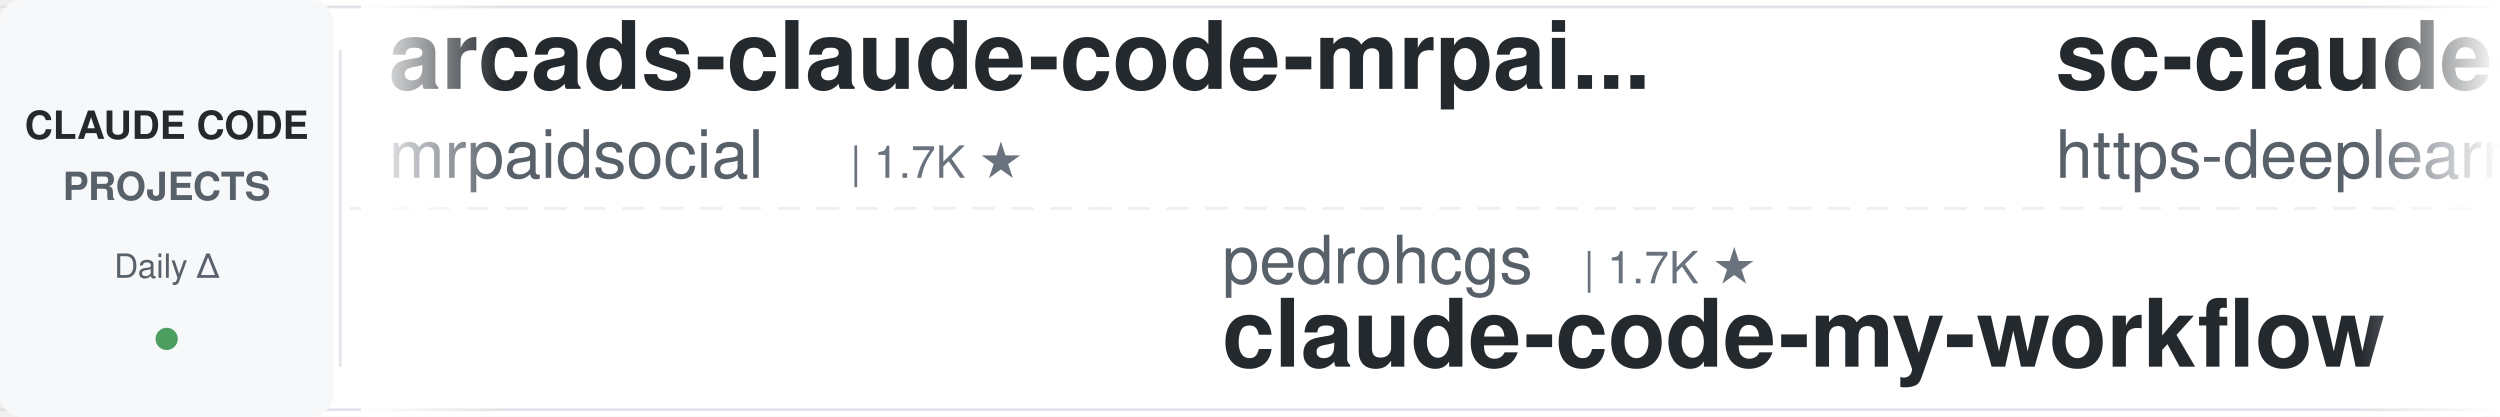
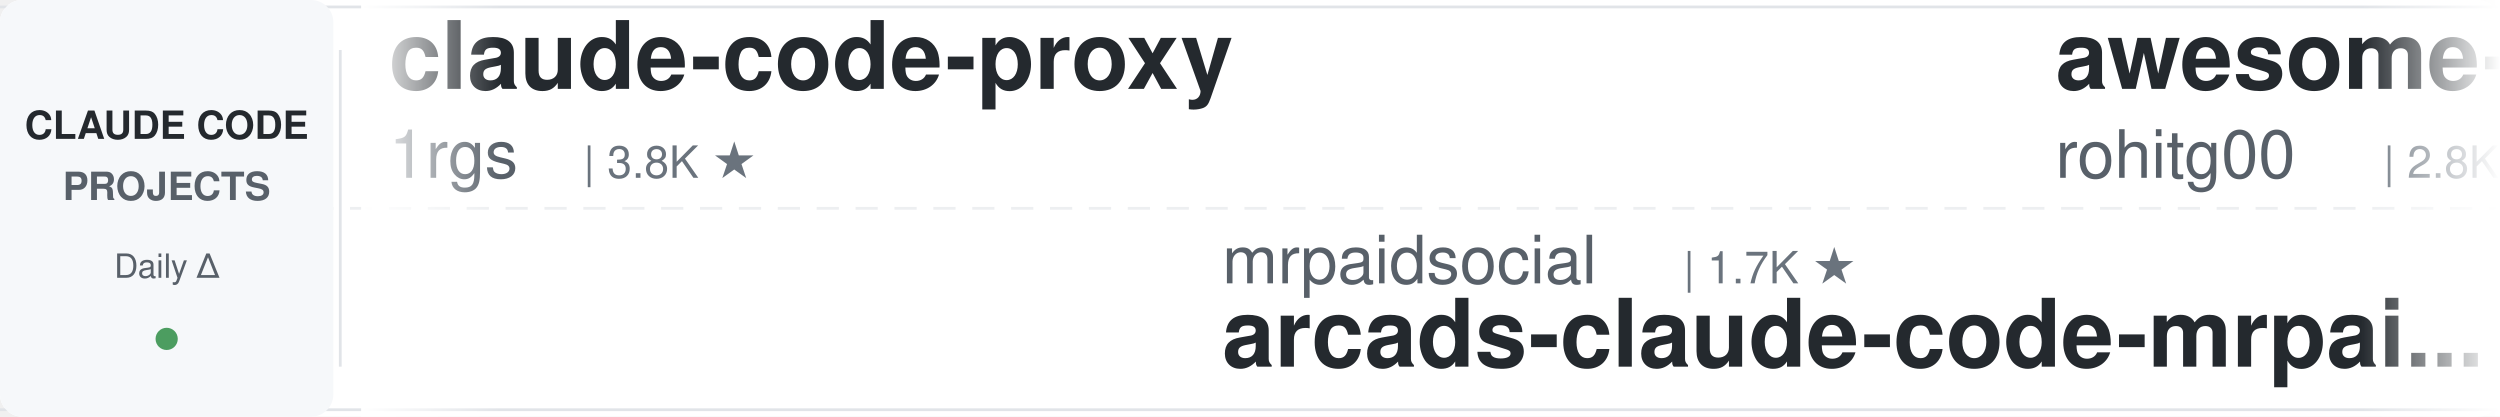
<svg xmlns="http://www.w3.org/2000/svg" width="900" height="150">
  <defs>
    <linearGradient id="leftFade" x1="0%" y1="0%" x2="100%" y2="0%">
      <stop offset="0%" style="stop-color:#ffffff;stop-opacity:1" />
      <stop offset="100%" style="stop-color:#ffffff;stop-opacity:0" />
    </linearGradient>
    <linearGradient id="rightFade" x1="0%" y1="0%" x2="100%" y2="0%">
      <stop offset="0%" style="stop-color:#ffffff;stop-opacity:0" />
      <stop offset="100%" style="stop-color:#ffffff;stop-opacity:1" />
    </linearGradient>
  </defs>
  <rect width="900" height="150" fill="#ffffff" rx="8" />
  <rect x="0" y="2" width="900" height="1" fill="#e1e4e8" />
  <rect x="0" y="147" width="900" height="1" fill="#e1e4e8" />
  <line x1="0" y1="75" x2="900" y2="75" stroke="#e1e4e8" stroke-width="1" stroke-dasharray="8 6" opacity="0.6" />
  <rect x="0" y="0" width="120" height="150" fill="#f6f8fa" rx="8" />
  <text x="60" y="50" font-family="-apple-system, BlinkMacSystemFont, 'Segoe UI', Helvetica, Arial, sans-serif" font-size="14" font-weight="600" fill="#24292e" text-anchor="middle">CLAUDE CODE</text>
  <text x="60" y="72" font-family="-apple-system, BlinkMacSystemFont, 'Segoe UI', Helvetica, Arial, sans-serif" font-size="14" font-weight="600" fill="#586069" text-anchor="middle">PROJECTS</text>
  <text x="60" y="100" font-family="-apple-system, BlinkMacSystemFont, 'Segoe UI', Helvetica, Arial, sans-serif" font-size="12" font-weight="500" fill="#586069" text-anchor="middle">Daily Δ</text>
  <circle cx="60" cy="122" r="4" fill="#22863a" opacity="0.8" />
  <rect x="122" y="18" width="1" height="114" fill="#e1e4e8" />
  <clipPath id="tickerClip">
    <rect x="130" y="0" width="770" height="150" />
  </clipPath>
  <g clip-path="url(#tickerClip)">
    <g id="tickerItems">
      <animateTransform attributeName="transform" attributeType="XML" type="translate" from="0 0" to="-3000 0" dur="54s" repeatCount="indefinite" />
      <g transform="translate(0, 0)">
-         <text x="140" y="32" font-family="-apple-system, BlinkMacSystemFont, 'Segoe UI', Helvetica, Arial, sans-serif" font-size="34" font-weight="600" fill="#24292e">arcads-claude-code-mrpai...</text>
-         <text x="140" y="64" font-family="-apple-system, BlinkMacSystemFont, 'Segoe UI', Helvetica, Arial, sans-serif" font-size="24" font-weight="400" fill="#586069">mrpaidsocial</text>
-         <text x="306" y="64" font-family="-apple-system, BlinkMacSystemFont, 'Segoe UI', Helvetica, Arial, sans-serif" font-size="16" font-weight="500" fill="#6a737d">| 1.7K ★</text>
+         <text x="140" y="32" font-family="-apple-system, BlinkMacSystemFont, 'Segoe UI', Helvetica, Arial, sans-serif" font-size="34" font-weight="600" fill="#24292e">claude-code-proxy</text>
+         <text x="140" y="64" font-family="-apple-system, BlinkMacSystemFont, 'Segoe UI', Helvetica, Arial, sans-serif" font-size="24" font-weight="400" fill="#586069">1rgs</text>
+         <text x="210" y="64" font-family="-apple-system, BlinkMacSystemFont, 'Segoe UI', Helvetica, Arial, sans-serif" font-size="16" font-weight="500" fill="#6a737d">| 3.8K ★</text>
      </g>
      <g transform="translate(300, 0)">
-         <text x="140" y="102" font-family="-apple-system, BlinkMacSystemFont, 'Segoe UI', Helvetica, Arial, sans-serif" font-size="24" font-weight="400" fill="#586069">pedrohcgs</text>
-         <text x="270" y="102" font-family="-apple-system, BlinkMacSystemFont, 'Segoe UI', Helvetica, Arial, sans-serif" font-size="16" font-weight="500" fill="#6a737d">| 1.7K ★</text>
-         <text x="140" y="132" font-family="-apple-system, BlinkMacSystemFont, 'Segoe UI', Helvetica, Arial, sans-serif" font-size="34" font-weight="600" fill="#24292e">claude-code-my-workflow</text>
+         <text x="140" y="102" font-family="-apple-system, BlinkMacSystemFont, 'Segoe UI', Helvetica, Arial, sans-serif" font-size="24" font-weight="400" fill="#586069">mrpaidsocial</text>
+         <text x="306" y="102" font-family="-apple-system, BlinkMacSystemFont, 'Segoe UI', Helvetica, Arial, sans-serif" font-size="16" font-weight="500" fill="#6a737d">| 1.7K ★</text>
+         <text x="140" y="132" font-family="-apple-system, BlinkMacSystemFont, 'Segoe UI', Helvetica, Arial, sans-serif" font-size="34" font-weight="600" fill="#24292e">arcads-claude-code-mrpai...</text>
      </g>
      <g transform="translate(600, 0)">
-         <text x="140" y="32" font-family="-apple-system, BlinkMacSystemFont, 'Segoe UI', Helvetica, Arial, sans-serif" font-size="34" font-weight="600" fill="#24292e">sc-claude-code-files</text>
-         <text x="140" y="64" font-family="-apple-system, BlinkMacSystemFont, 'Segoe UI', Helvetica, Arial, sans-serif" font-size="24" font-weight="400" fill="#586069">https-deeplearning-ai</text>
-         <text x="414" y="64" font-family="-apple-system, BlinkMacSystemFont, 'Segoe UI', Helvetica, Arial, sans-serif" font-size="16" font-weight="500" fill="#6a737d">| 561 ★</text>
+         <text x="140" y="32" font-family="-apple-system, BlinkMacSystemFont, 'Segoe UI', Helvetica, Arial, sans-serif" font-size="34" font-weight="600" fill="#24292e">awesome-claude-code-tool...</text>
+         <text x="140" y="64" font-family="-apple-system, BlinkMacSystemFont, 'Segoe UI', Helvetica, Arial, sans-serif" font-size="24" font-weight="400" fill="#586069">rohitg00</text>
+         <text x="258" y="64" font-family="-apple-system, BlinkMacSystemFont, 'Segoe UI', Helvetica, Arial, sans-serif" font-size="16" font-weight="500" fill="#6a737d">| 2.8K ★</text>
      </g>
      <g transform="translate(900, 0)">
-         <text x="140" y="102" font-family="-apple-system, BlinkMacSystemFont, 'Segoe UI', Helvetica, Arial, sans-serif" font-size="24" font-weight="400" fill="#586069">alejandrobalderas</text>
-         <text x="366" y="102" font-family="-apple-system, BlinkMacSystemFont, 'Segoe UI', Helvetica, Arial, sans-serif" font-size="16" font-weight="500" fill="#6a737d">| 3.0K ★</text>
-         <text x="140" y="132" font-family="-apple-system, BlinkMacSystemFont, 'Segoe UI', Helvetica, Arial, sans-serif" font-size="34" font-weight="600" fill="#24292e">claude-code-from-source</text>
+         <text x="140" y="102" font-family="-apple-system, BlinkMacSystemFont, 'Segoe UI', Helvetica, Arial, sans-serif" font-size="24" font-weight="400" fill="#586069">ccplugins</text>
+         <text x="270" y="102" font-family="-apple-system, BlinkMacSystemFont, 'Segoe UI', Helvetica, Arial, sans-serif" font-size="16" font-weight="500" fill="#6a737d">| 998 ★</text>
+         <text x="140" y="132" font-family="-apple-system, BlinkMacSystemFont, 'Segoe UI', Helvetica, Arial, sans-serif" font-size="34" font-weight="600" fill="#24292e">awesome-claude-code-plug...</text>
      </g>
      <g transform="translate(1200, 0)">
-         <text x="140" y="32" font-family="-apple-system, BlinkMacSystemFont, 'Segoe UI', Helvetica, Arial, sans-serif" font-size="34" font-weight="600" fill="#24292e">claude_code_src</text>
-         <text x="140" y="64" font-family="-apple-system, BlinkMacSystemFont, 'Segoe UI', Helvetica, Arial, sans-serif" font-size="24" font-weight="400" fill="#586069">ponponon</text>
-         <text x="258" y="64" font-family="-apple-system, BlinkMacSystemFont, 'Segoe UI', Helvetica, Arial, sans-serif" font-size="16" font-weight="500" fill="#6a737d">| 2.3K ★</text>
+         <text x="140" y="32" font-family="-apple-system, BlinkMacSystemFont, 'Segoe UI', Helvetica, Arial, sans-serif" font-size="34" font-weight="600" fill="#24292e">awesome-claude-code-suba...</text>
+         <text x="140" y="64" font-family="-apple-system, BlinkMacSystemFont, 'Segoe UI', Helvetica, Arial, sans-serif" font-size="24" font-weight="400" fill="#586069">VoltAgent</text>
+         <text x="270" y="64" font-family="-apple-system, BlinkMacSystemFont, 'Segoe UI', Helvetica, Arial, sans-serif" font-size="16" font-weight="500" fill="#6a737d">| 26.4K ★</text>
      </g>
      <g transform="translate(1500, 0)">
-         <text x="140" y="102" font-family="-apple-system, BlinkMacSystemFont, 'Segoe UI', Helvetica, Arial, sans-serif" font-size="24" font-weight="400" fill="#586069">diet103</text>
-         <text x="246" y="102" font-family="-apple-system, BlinkMacSystemFont, 'Segoe UI', Helvetica, Arial, sans-serif" font-size="16" font-weight="500" fill="#6a737d">| 10.0K ★</text>
-         <text x="140" y="132" font-family="-apple-system, BlinkMacSystemFont, 'Segoe UI', Helvetica, Arial, sans-serif" font-size="34" font-weight="600" fill="#24292e">claude-code-infrastructu...</text>
+         <text x="140" y="102" font-family="-apple-system, BlinkMacSystemFont, 'Segoe UI', Helvetica, Arial, sans-serif" font-size="24" font-weight="400" fill="#586069">luyao618</text>
+         <text x="258" y="102" font-family="-apple-system, BlinkMacSystemFont, 'Segoe UI', Helvetica, Arial, sans-serif" font-size="16" font-weight="500" fill="#6a737d">| 1.7K ★</text>
+         <text x="140" y="132" font-family="-apple-system, BlinkMacSystemFont, 'Segoe UI', Helvetica, Arial, sans-serif" font-size="34" font-weight="600" fill="#24292e">Claude-Code-Source-Study</text>
      </g>
      <g transform="translate(1800, 0)">
-         <text x="140" y="32" font-family="-apple-system, BlinkMacSystemFont, 'Segoe UI', Helvetica, Arial, sans-serif" font-size="34" font-weight="600" fill="#24292e">ECC</text>
-         <text x="140" y="64" font-family="-apple-system, BlinkMacSystemFont, 'Segoe UI', Helvetica, Arial, sans-serif" font-size="24" font-weight="400" fill="#586069">affaan-m</text>
-         <text x="258" y="64" font-family="-apple-system, BlinkMacSystemFont, 'Segoe UI', Helvetica, Arial, sans-serif" font-size="16" font-weight="500" fill="#6a737d">| 297.8K ★</text>
+         <text x="140" y="32" font-family="-apple-system, BlinkMacSystemFont, 'Segoe UI', Helvetica, Arial, sans-serif" font-size="34" font-weight="600" fill="#24292e">claude-code-telegram</text>
+         <text x="140" y="64" font-family="-apple-system, BlinkMacSystemFont, 'Segoe UI', Helvetica, Arial, sans-serif" font-size="24" font-weight="400" fill="#586069">overwirehq</text>
+         <text x="282" y="64" font-family="-apple-system, BlinkMacSystemFont, 'Segoe UI', Helvetica, Arial, sans-serif" font-size="16" font-weight="500" fill="#6a737d">| 2.8K ★</text>
      </g>
      <g transform="translate(2100, 0)">
-         <text x="140" y="102" font-family="-apple-system, BlinkMacSystemFont, 'Segoe UI', Helvetica, Arial, sans-serif" font-size="24" font-weight="400" fill="#586069">AICoderTudou</text>
-         <text x="306" y="102" font-family="-apple-system, BlinkMacSystemFont, 'Segoe UI', Helvetica, Arial, sans-serif" font-size="16" font-weight="500" fill="#6a737d">| 493 ★</text>
-         <text x="140" y="132" font-family="-apple-system, BlinkMacSystemFont, 'Segoe UI', Helvetica, Arial, sans-serif" font-size="34" font-weight="600" fill="#24292e">claude-code-tudou</text>
+         <text x="140" y="102" font-family="-apple-system, BlinkMacSystemFont, 'Segoe UI', Helvetica, Arial, sans-serif" font-size="24" font-weight="400" fill="#586069">Cranot</text>
+         <text x="234" y="102" font-family="-apple-system, BlinkMacSystemFont, 'Segoe UI', Helvetica, Arial, sans-serif" font-size="16" font-weight="500" fill="#6a737d">| 2.9K ★</text>
+         <text x="140" y="132" font-family="-apple-system, BlinkMacSystemFont, 'Segoe UI', Helvetica, Arial, sans-serif" font-size="34" font-weight="600" fill="#24292e">claude-code-guide</text>
      </g>
      <g transform="translate(2400, 0)">
-         <text x="140" y="32" font-family="-apple-system, BlinkMacSystemFont, 'Segoe UI', Helvetica, Arial, sans-serif" font-size="34" font-weight="600" fill="#24292e">ClaudeCode-Portable</text>
-         <text x="140" y="64" font-family="-apple-system, BlinkMacSystemFont, 'Segoe UI', Helvetica, Arial, sans-serif" font-size="24" font-weight="400" fill="#586069">techjarves</text>
-         <text x="282" y="64" font-family="-apple-system, BlinkMacSystemFont, 'Segoe UI', Helvetica, Arial, sans-serif" font-size="16" font-weight="500" fill="#6a737d">| 1.6K ★</text>
+         <text x="140" y="32" font-family="-apple-system, BlinkMacSystemFont, 'Segoe UI', Helvetica, Arial, sans-serif" font-size="34" font-weight="600" fill="#24292e">my-claude-code-setup</text>
+         <text x="140" y="64" font-family="-apple-system, BlinkMacSystemFont, 'Segoe UI', Helvetica, Arial, sans-serif" font-size="24" font-weight="400" fill="#586069">centminmod</text>
+         <text x="282" y="64" font-family="-apple-system, BlinkMacSystemFont, 'Segoe UI', Helvetica, Arial, sans-serif" font-size="16" font-weight="500" fill="#6a737d">| 2.7K ★</text>
      </g>
      <g transform="translate(2700, 0)">
-         <text x="140" y="102" font-family="-apple-system, BlinkMacSystemFont, 'Segoe UI', Helvetica, Arial, sans-serif" font-size="24" font-weight="400" fill="#586069">zebbern</text>
-         <text x="246" y="102" font-family="-apple-system, BlinkMacSystemFont, 'Segoe UI', Helvetica, Arial, sans-serif" font-size="16" font-weight="500" fill="#6a737d">| 4.7K ★</text>
-         <text x="140" y="132" font-family="-apple-system, BlinkMacSystemFont, 'Segoe UI', Helvetica, Arial, sans-serif" font-size="34" font-weight="600" fill="#24292e">claude-code-guide</text>
+         <text x="140" y="102" font-family="-apple-system, BlinkMacSystemFont, 'Segoe UI', Helvetica, Arial, sans-serif" font-size="24" font-weight="400" fill="#586069">fuergaosi233</text>
+         <text x="306" y="102" font-family="-apple-system, BlinkMacSystemFont, 'Segoe UI', Helvetica, Arial, sans-serif" font-size="16" font-weight="500" fill="#6a737d">| 2.8K ★</text>
+         <text x="140" y="132" font-family="-apple-system, BlinkMacSystemFont, 'Segoe UI', Helvetica, Arial, sans-serif" font-size="34" font-weight="600" fill="#24292e">claude-code-proxy</text>
      </g>
      <g transform="translate(3000, 0)">
-         <text x="140" y="32" font-family="-apple-system, BlinkMacSystemFont, 'Segoe UI', Helvetica, Arial, sans-serif" font-size="34" font-weight="600" fill="#24292e">arcads-claude-code-mrpai...</text>
-         <text x="140" y="64" font-family="-apple-system, BlinkMacSystemFont, 'Segoe UI', Helvetica, Arial, sans-serif" font-size="24" font-weight="400" fill="#586069">mrpaidsocial</text>
-         <text x="306" y="64" font-family="-apple-system, BlinkMacSystemFont, 'Segoe UI', Helvetica, Arial, sans-serif" font-size="16" font-weight="500" fill="#6a737d">| 1.7K ★</text>
+         <text x="140" y="32" font-family="-apple-system, BlinkMacSystemFont, 'Segoe UI', Helvetica, Arial, sans-serif" font-size="34" font-weight="600" fill="#24292e">claude-code-proxy</text>
+         <text x="140" y="64" font-family="-apple-system, BlinkMacSystemFont, 'Segoe UI', Helvetica, Arial, sans-serif" font-size="24" font-weight="400" fill="#586069">1rgs</text>
+         <text x="210" y="64" font-family="-apple-system, BlinkMacSystemFont, 'Segoe UI', Helvetica, Arial, sans-serif" font-size="16" font-weight="500" fill="#6a737d">| 3.8K ★</text>
      </g>
      <g transform="translate(3300, 0)">
-         <text x="140" y="102" font-family="-apple-system, BlinkMacSystemFont, 'Segoe UI', Helvetica, Arial, sans-serif" font-size="24" font-weight="400" fill="#586069">pedrohcgs</text>
-         <text x="270" y="102" font-family="-apple-system, BlinkMacSystemFont, 'Segoe UI', Helvetica, Arial, sans-serif" font-size="16" font-weight="500" fill="#6a737d">| 1.7K ★</text>
-         <text x="140" y="132" font-family="-apple-system, BlinkMacSystemFont, 'Segoe UI', Helvetica, Arial, sans-serif" font-size="34" font-weight="600" fill="#24292e">claude-code-my-workflow</text>
+         <text x="140" y="102" font-family="-apple-system, BlinkMacSystemFont, 'Segoe UI', Helvetica, Arial, sans-serif" font-size="24" font-weight="400" fill="#586069">mrpaidsocial</text>
+         <text x="306" y="102" font-family="-apple-system, BlinkMacSystemFont, 'Segoe UI', Helvetica, Arial, sans-serif" font-size="16" font-weight="500" fill="#6a737d">| 1.7K ★</text>
+         <text x="140" y="132" font-family="-apple-system, BlinkMacSystemFont, 'Segoe UI', Helvetica, Arial, sans-serif" font-size="34" font-weight="600" fill="#24292e">arcads-claude-code-mrpai...</text>
      </g>
      <g transform="translate(3600, 0)">
-         <text x="140" y="32" font-family="-apple-system, BlinkMacSystemFont, 'Segoe UI', Helvetica, Arial, sans-serif" font-size="34" font-weight="600" fill="#24292e">sc-claude-code-files</text>
-         <text x="140" y="64" font-family="-apple-system, BlinkMacSystemFont, 'Segoe UI', Helvetica, Arial, sans-serif" font-size="24" font-weight="400" fill="#586069">https-deeplearning-ai</text>
-         <text x="414" y="64" font-family="-apple-system, BlinkMacSystemFont, 'Segoe UI', Helvetica, Arial, sans-serif" font-size="16" font-weight="500" fill="#6a737d">| 561 ★</text>
+         <text x="140" y="32" font-family="-apple-system, BlinkMacSystemFont, 'Segoe UI', Helvetica, Arial, sans-serif" font-size="34" font-weight="600" fill="#24292e">awesome-claude-code-tool...</text>
+         <text x="140" y="64" font-family="-apple-system, BlinkMacSystemFont, 'Segoe UI', Helvetica, Arial, sans-serif" font-size="24" font-weight="400" fill="#586069">rohitg00</text>
+         <text x="258" y="64" font-family="-apple-system, BlinkMacSystemFont, 'Segoe UI', Helvetica, Arial, sans-serif" font-size="16" font-weight="500" fill="#6a737d">| 2.8K ★</text>
      </g>
      <g transform="translate(3900, 0)">
-         <text x="140" y="102" font-family="-apple-system, BlinkMacSystemFont, 'Segoe UI', Helvetica, Arial, sans-serif" font-size="24" font-weight="400" fill="#586069">alejandrobalderas</text>
-         <text x="366" y="102" font-family="-apple-system, BlinkMacSystemFont, 'Segoe UI', Helvetica, Arial, sans-serif" font-size="16" font-weight="500" fill="#6a737d">| 3.0K ★</text>
-         <text x="140" y="132" font-family="-apple-system, BlinkMacSystemFont, 'Segoe UI', Helvetica, Arial, sans-serif" font-size="34" font-weight="600" fill="#24292e">claude-code-from-source</text>
+         <text x="140" y="102" font-family="-apple-system, BlinkMacSystemFont, 'Segoe UI', Helvetica, Arial, sans-serif" font-size="24" font-weight="400" fill="#586069">ccplugins</text>
+         <text x="270" y="102" font-family="-apple-system, BlinkMacSystemFont, 'Segoe UI', Helvetica, Arial, sans-serif" font-size="16" font-weight="500" fill="#6a737d">| 998 ★</text>
+         <text x="140" y="132" font-family="-apple-system, BlinkMacSystemFont, 'Segoe UI', Helvetica, Arial, sans-serif" font-size="34" font-weight="600" fill="#24292e">awesome-claude-code-plug...</text>
      </g>
    </g>
  </g>
  <rect x="130" y="0" width="50" height="150" fill="url(#leftFade)" />
  <rect x="850" y="0" width="50" height="150" fill="url(#rightFade)" />
</svg>
